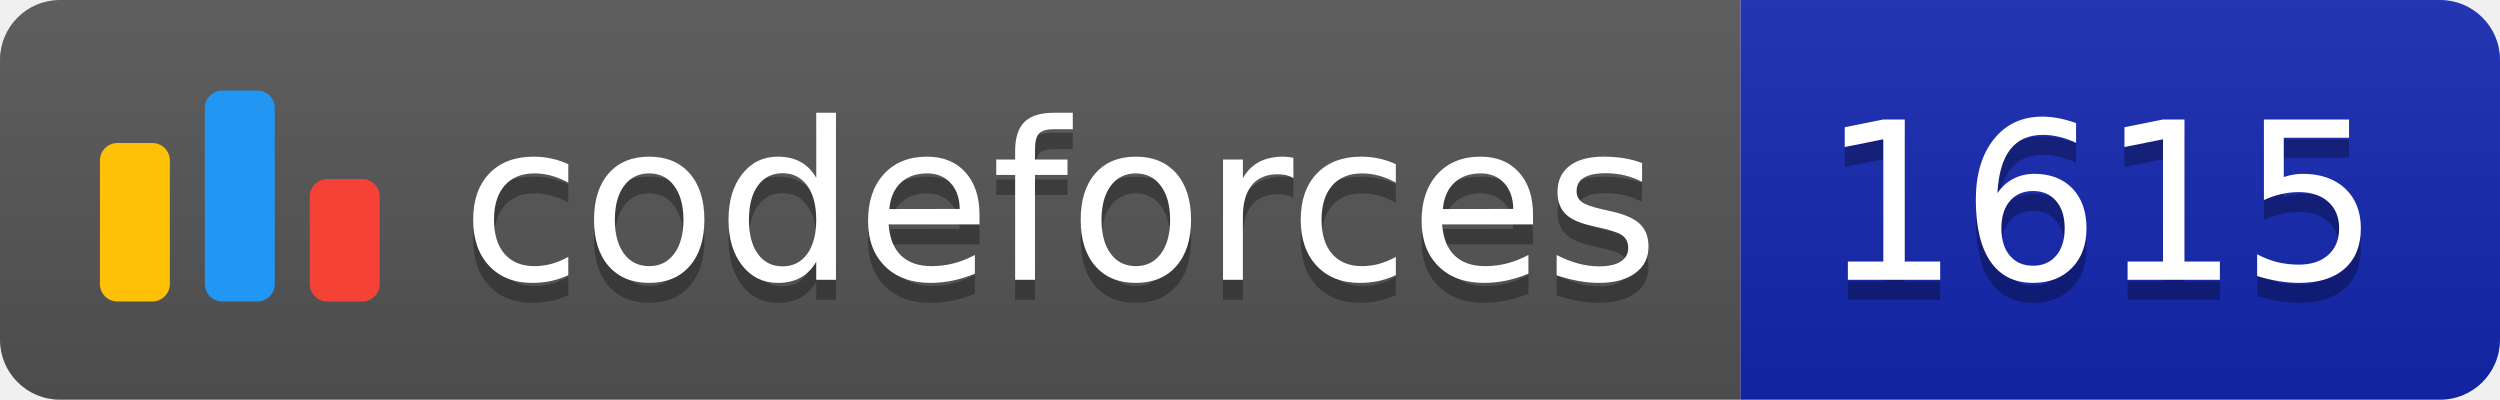
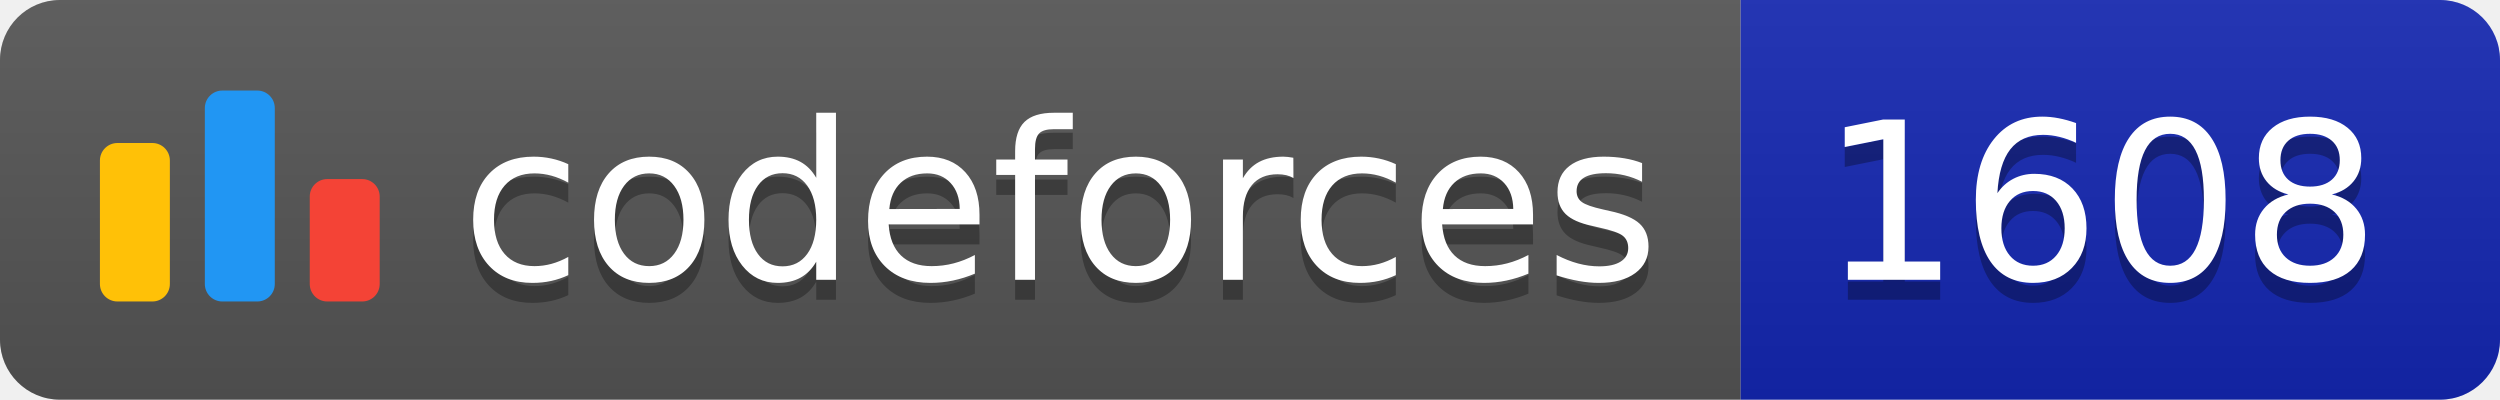
<svg xmlns="http://www.w3.org/2000/svg" width="125.1" height="20">
  <linearGradient id="smooth" x2="0" y2="100%">
    <stop offset="0" stop-color="#bbb" stop-opacity=".1" />
    <stop offset="1" stop-opacity=".1" />
  </linearGradient>
  <clipPath id="round">
    <rect width="125.1" height="20" rx="3" fill="#fff" />
  </clipPath>
  <g clip-path="url(#round)">
    <rect width="87.1" height="20" fill="#555" />
    <rect x="87.1" width="38.0" height="20" fill="#1427B2" />
    <rect width="125.1" height="20" fill="url(#smooth)" />
  </g>
  <g fill="#fff" text-anchor="middle" font-family="DejaVu Sans,Verdana,Geneva,sans-serif" font-size="110">
    <svg x="5" y="3" class="logo" width="14" height="14" viewBox="0 0 32 25" fill="none">
      <rect y="6" width="8" height="18.125" rx="2" fill="#FFC107" />
      <rect x="24" y="10.125" width="8" height="14" rx="2" fill="#F44336" />
      <rect x="12" width="8" height="24.125" rx="2" fill="#2196F3" />
    </svg>
    <text x="530.5" y="150" fill="#010101" fill-opacity=".3" transform="scale(0.1)" textLength="601.0" lengthAdjust="spacing">codeforces
        </text>
    <text x="530.5" y="140" transform="scale(0.1)" textLength="601.0" lengthAdjust="spacing">codeforces</text>
-     <text x="1051.0" y="150" fill="#010101" fill-opacity=".3" transform="scale(0.1)" textLength="280.0" lengthAdjust="spacing">1615
+     <text x="1051.0" y="150" fill="#010101" fill-opacity=".3" transform="scale(0.1)" textLength="280.0" lengthAdjust="spacing">1608
        </text>
-     <text x="1051.0" y="140" transform="scale(0.1)" textLength="280.0" lengthAdjust="spacing">1615</text>
+     <text x="1051.0" y="140" transform="scale(0.1)" textLength="280.0" lengthAdjust="spacing">1608</text>
  </g>
</svg>
